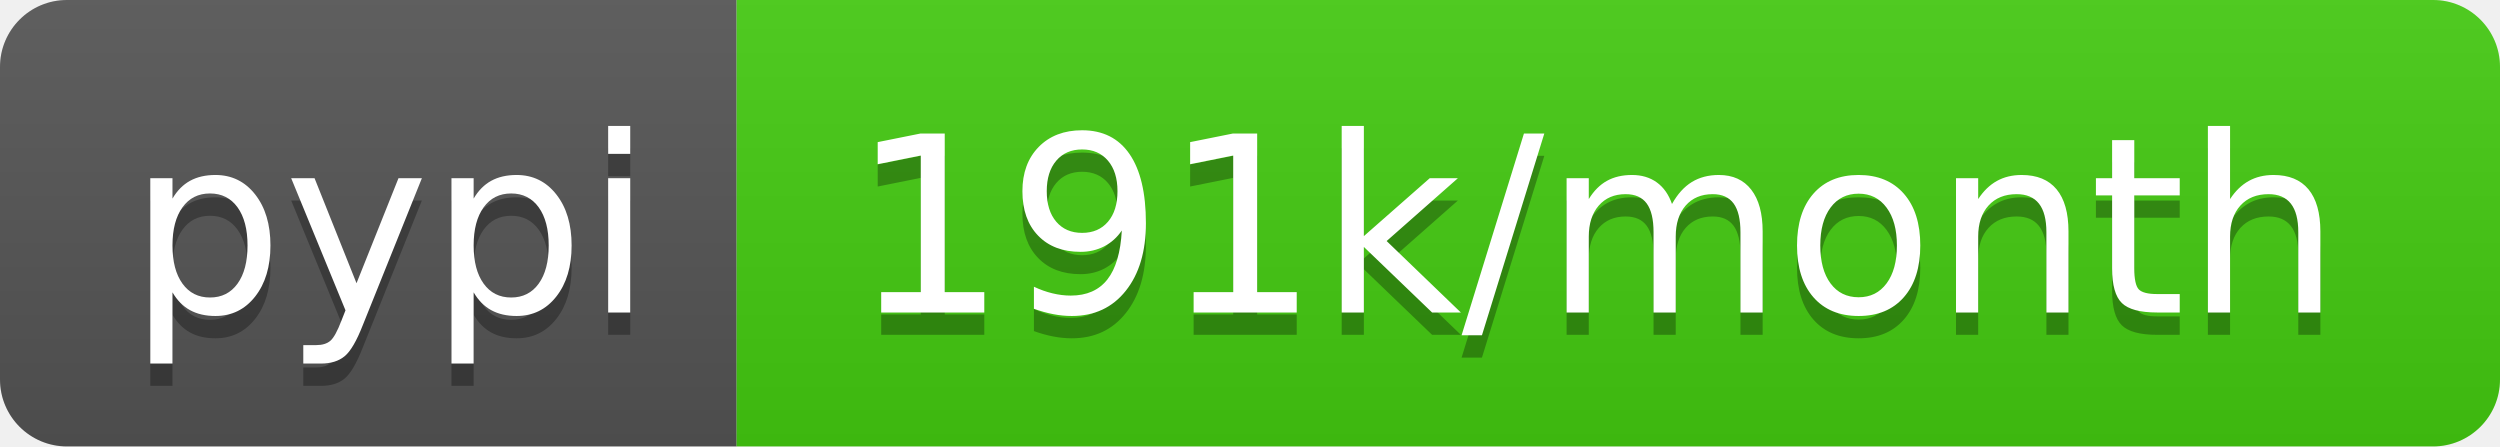
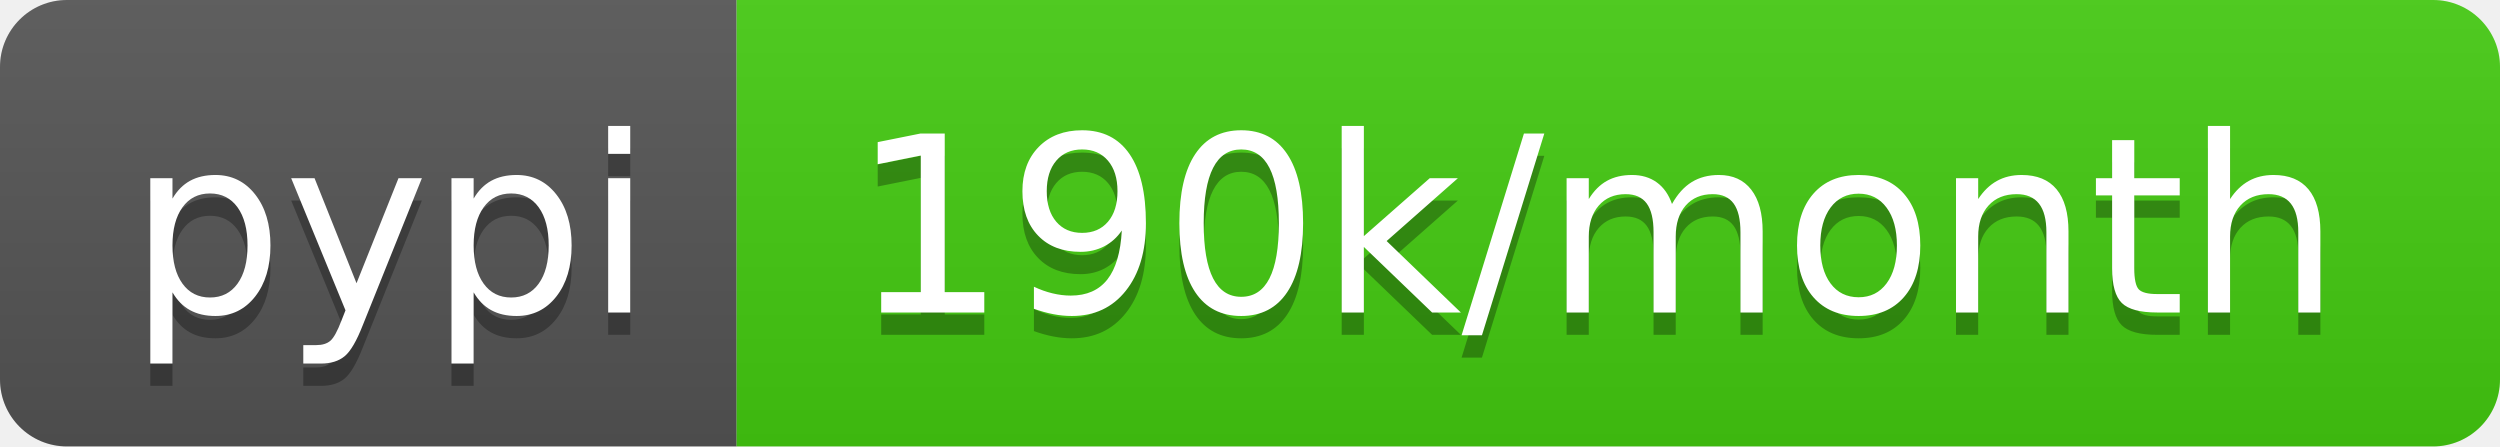
<svg xmlns="http://www.w3.org/2000/svg" width="112" height="20">
  <linearGradient id="b" x2="0" y2="100%">
    <stop offset="0" stop-color="#bbb" stop-opacity=".1" />
    <stop offset="1" stop-opacity=".1" />
  </linearGradient>
  <clipPath id="a">
    <rect width="112" height="20" rx="3" fill="#fff" />
  </clipPath>
  <g clip-path="url(#a)">
    <path fill="#555" d="M0 0h33v20H0z" />
    <path fill="#4c1" d="M33 0h79v20H33z" />
    <path fill="url(#b)" d="M0 0h112v20H0z" />
  </g>
  <g fill="#fff" text-anchor="middle" font-family="DejaVu Sans,Verdana,Geneva,sans-serif" font-size="110">
    <text x="175" y="150" fill="#010101" fill-opacity=".3" transform="scale(.1)" textLength="230">pypi</text>
    <text x="175" y="140" transform="scale(.1)" textLength="230">pypi</text>
-     <text x="715" y="150" fill="#010101" fill-opacity=".3" transform="scale(.1)" textLength="690">191k/month</text>
-     <text x="715" y="140" transform="scale(.1)" textLength="690">191k/month</text>
+     <text x="715" y="150" fill="#010101" fill-opacity=".3" transform="scale(.1)" textLength="690">190k/month</text>
+     <text x="715" y="140" transform="scale(.1)" textLength="690">190k/month</text>
  </g>
</svg>
